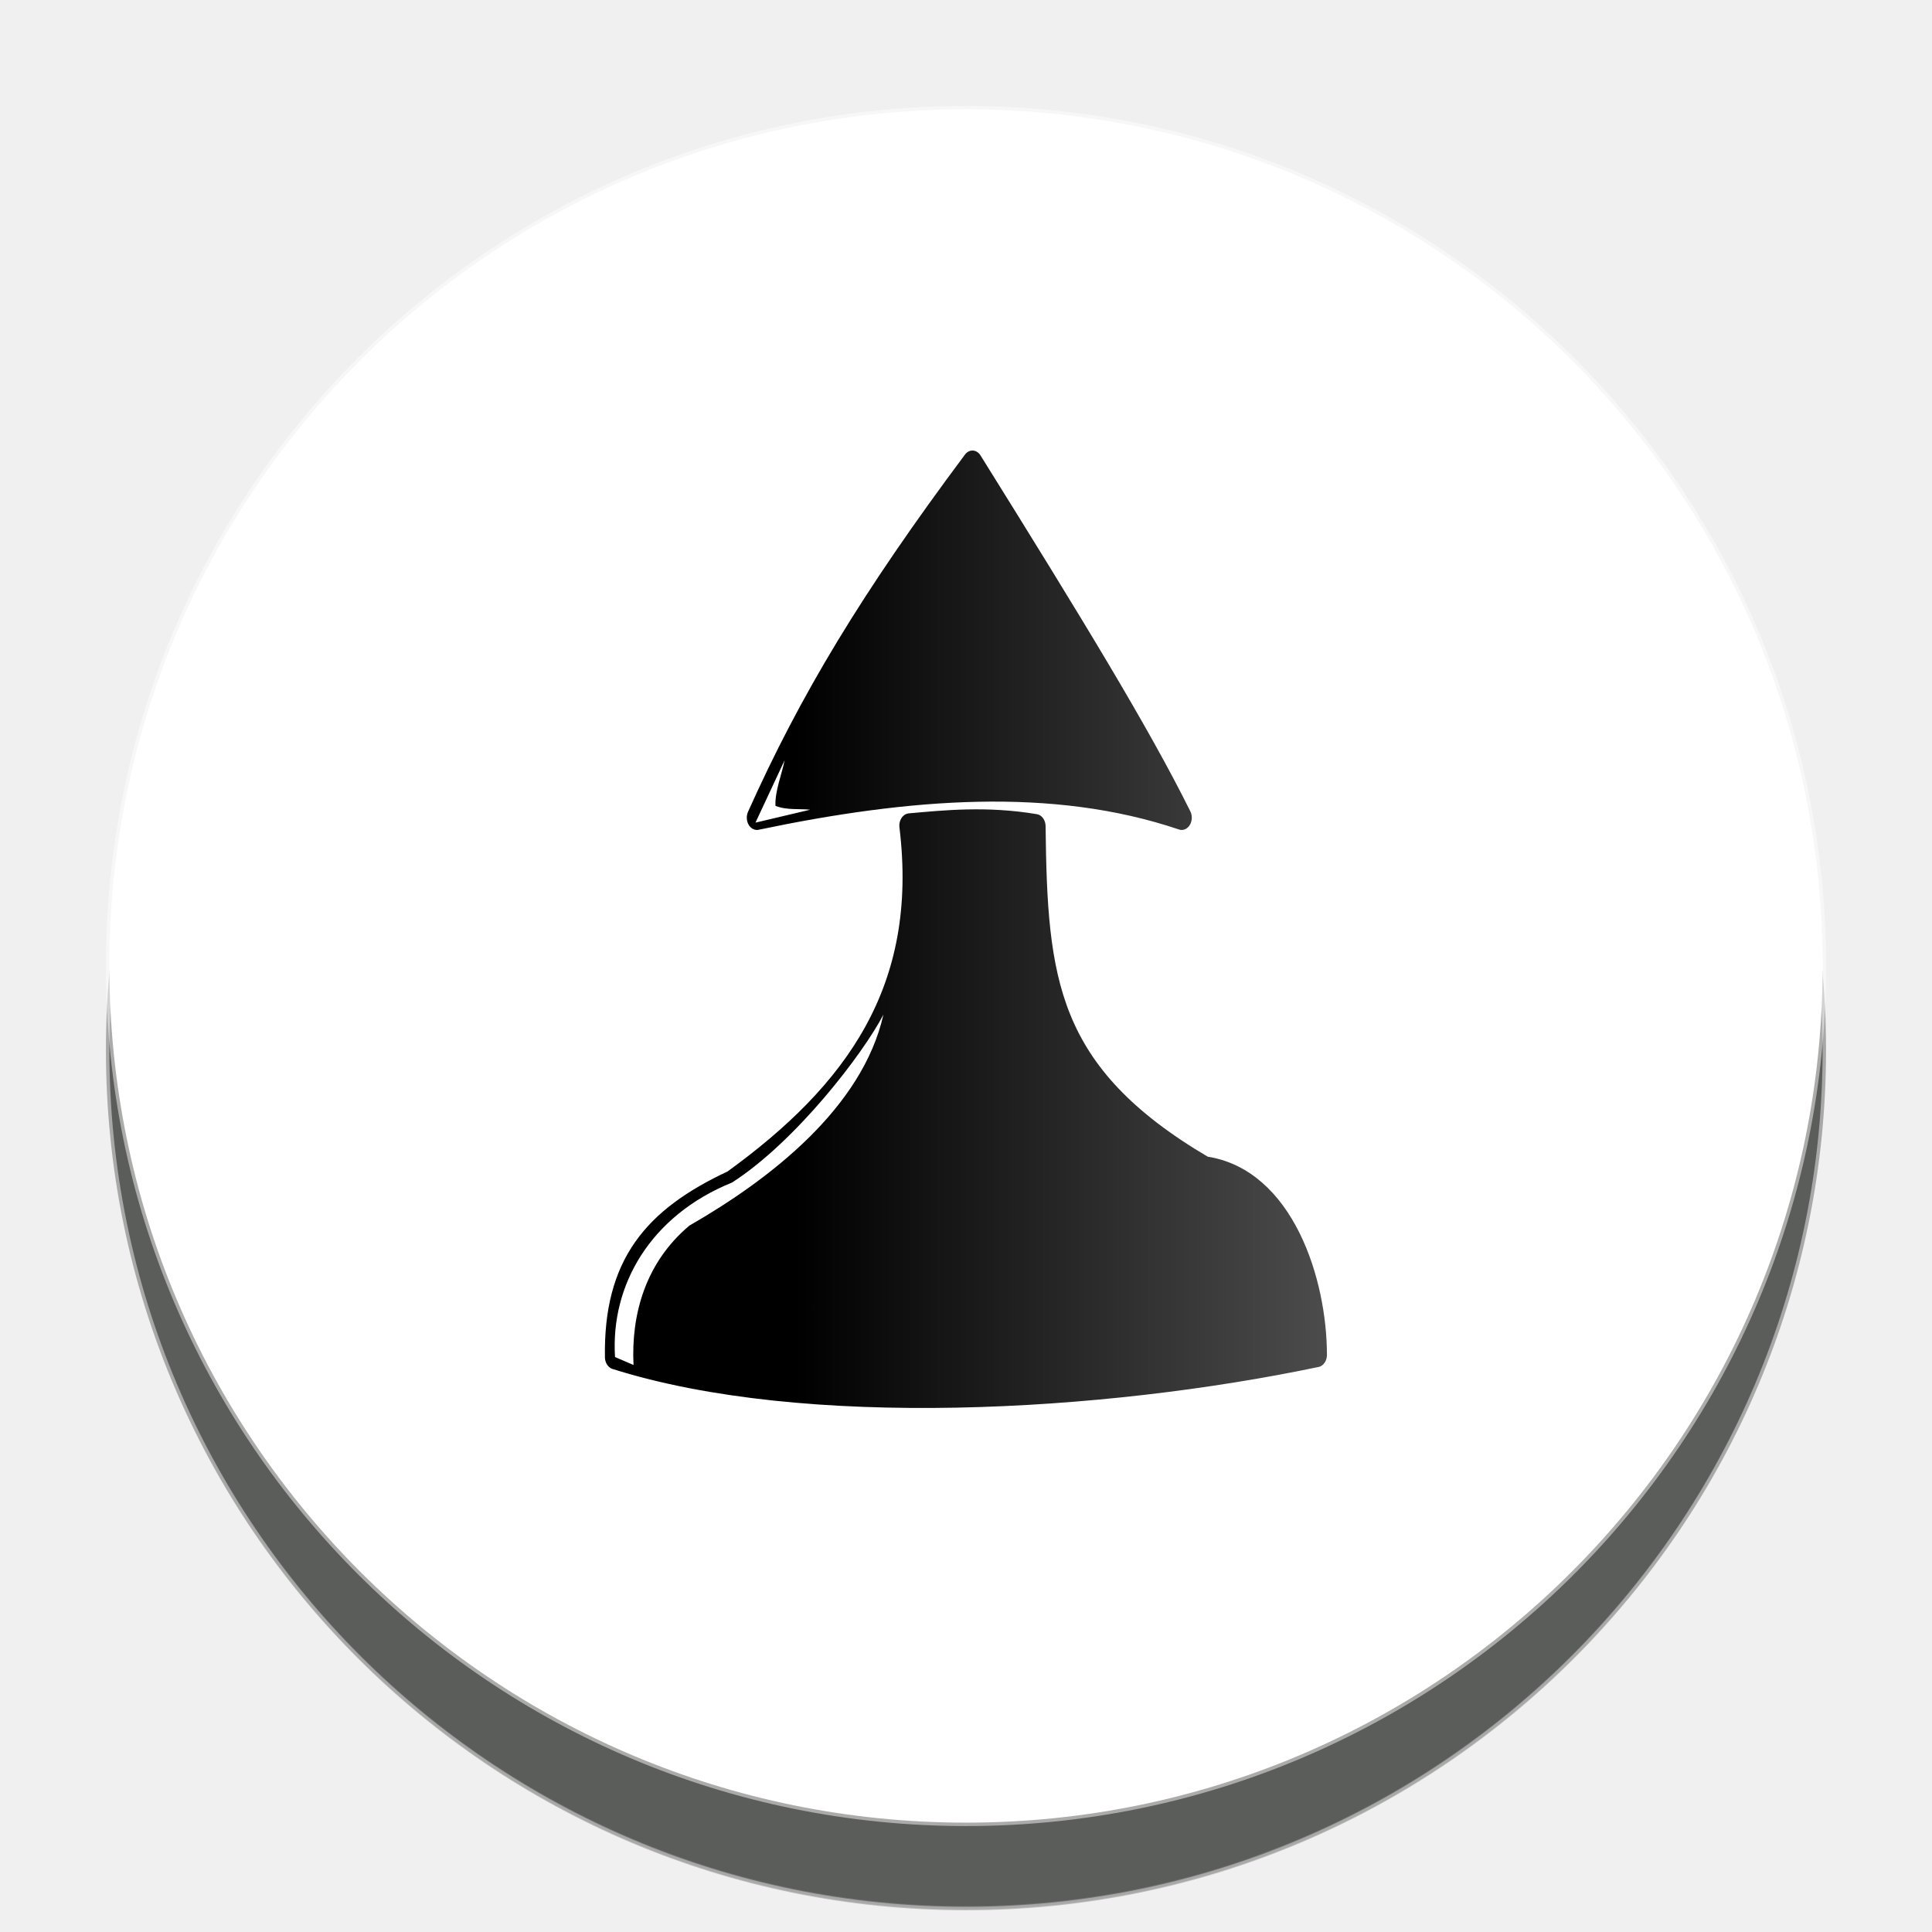
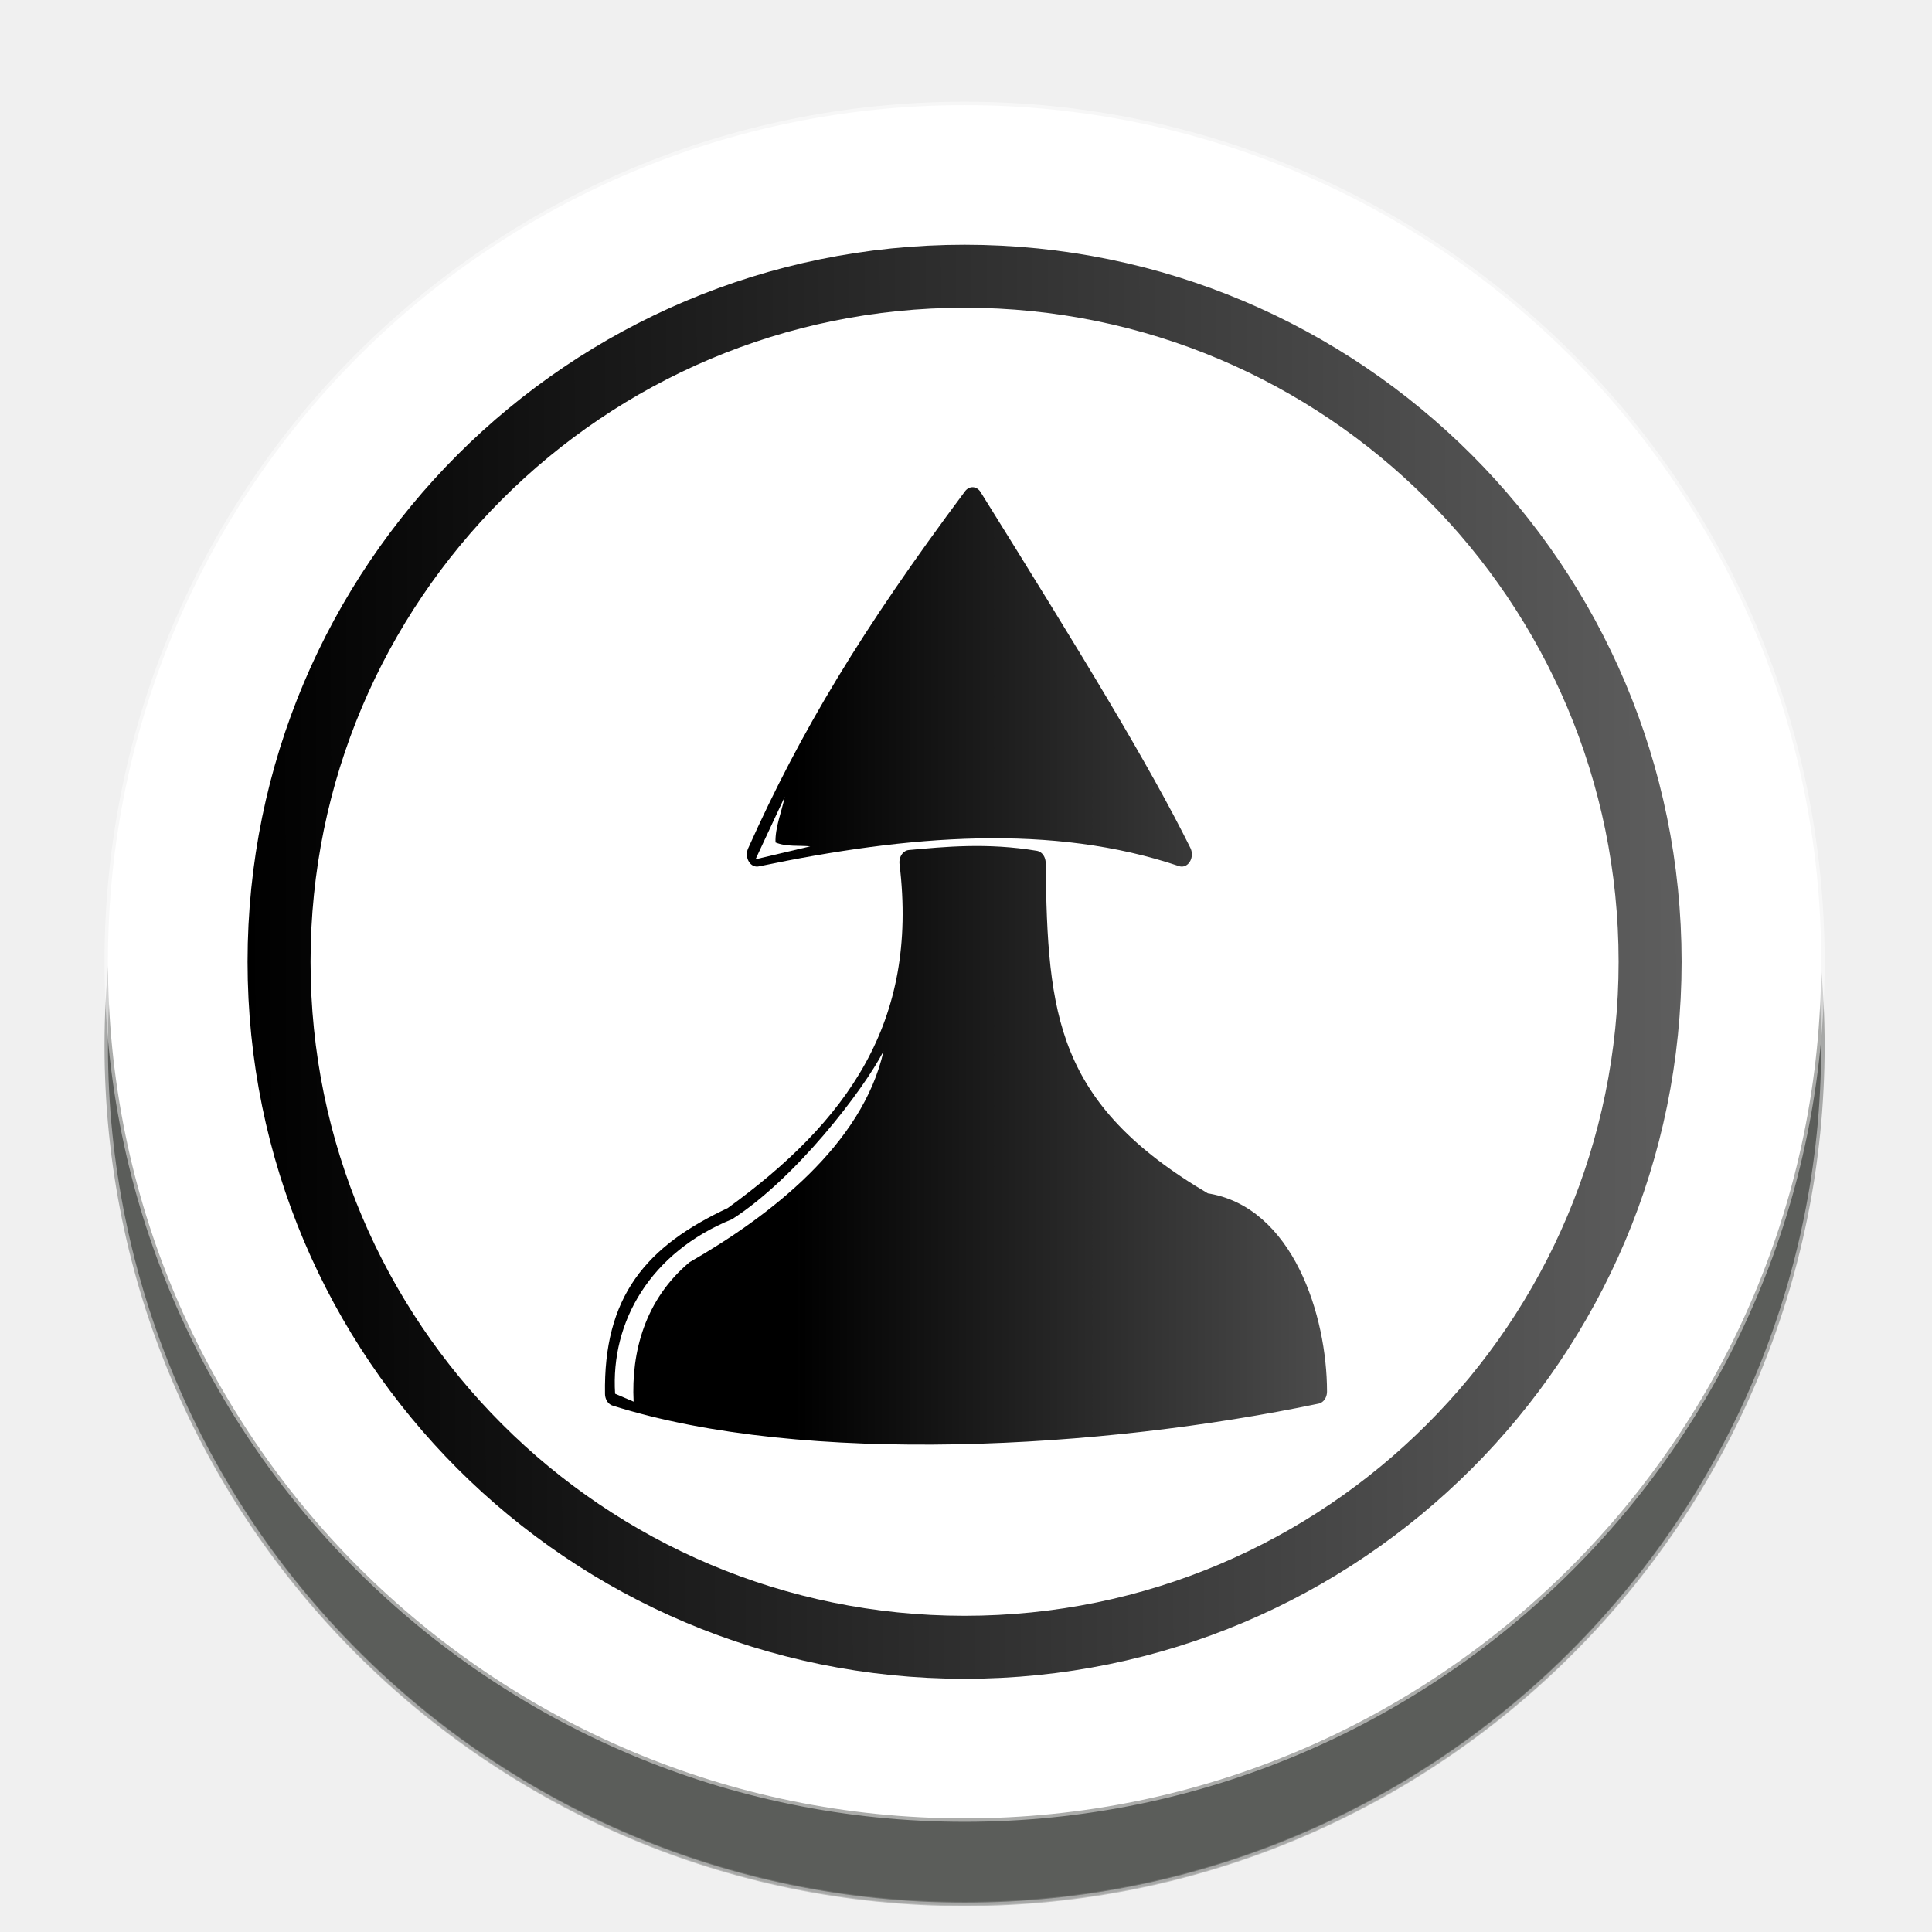
<svg xmlns="http://www.w3.org/2000/svg" xmlns:xlink="http://www.w3.org/1999/xlink" width="92" height="92" id="svg2" version="1.1">
  <defs id="defs10">
-     <linearGradient id="linearGradient6168">
-       <stop style="stop-color:#000000;stop-opacity:1;" offset="0" id="stop6164" />
-       <stop style="stop-color:#666666;stop-opacity:1" offset="1" id="stop6166" />
-     </linearGradient>
-     <linearGradient id="linearGradient6160">
-       <stop style="stop-color:#000000;stop-opacity:1;" offset="0" id="stop6156" />
-       <stop style="stop-color:#4d4d4d;stop-opacity:1" offset="1" id="stop6158" />
-     </linearGradient>
-     <linearGradient id="linearGradient6152">
-       <stop style="stop-color:#000000;stop-opacity:1;" offset="0" id="stop6148" />
-       <stop style="stop-color:#4d4d4d;stop-opacity:1" offset="1" id="stop6150" />
+     <linearGradient id="linearGradient4518">
+       <stop style="stop-color:#000000;stop-opacity:1;" offset="0" id="stop4514" />
+       <stop style="stop-color:#666666;stop-opacity:1" offset="1" id="stop4516" />
    </linearGradient>
    <filter height="1.5" width="1.5" y="0" x="0" id="f1" color-interpolation-filters="sRGB">
      <feOffset id="feOffset3039" dy="0" dx="1" in="SourceAlpha" result="offOut" />
      <feGaussianBlur id="feGaussianBlur3041" stdDeviation="1" in="offOut" result="blurOut" />
    </filter>
    <linearGradient y2="1" x2="0" y1="0" x1="0" id="grad1">
      <stop id="stop3034" style="stop-color:rgb(255,255,255);stop-opacity:0.6" offset="20%" />
      <stop id="stop3036" style="stop-color:rgb(220,0,0);stop-opacity:0.5" offset="50%" />
    </linearGradient>
    <linearGradient y2="1" x2="0" y1="0" x1="0" id="grad0">
      <stop id="stop3029" style="stop-color:rgb(0,0,0);stop-opacity:0.3" offset="20%" />
      <stop id="stop3031" style="stop-color:rgb(0,0,0);stop-opacity:0.6" offset="100%" />
    </linearGradient>
-     <filter style="color-interpolation-filters:sRGB;" id="filter22209">
-       <feFlood flood-opacity="1" flood-color="rgb(91,93,90)" result="flood" id="feFlood22199" />
-       <feComposite in="flood" in2="SourceGraphic" operator="in" result="composite1" id="feComposite22201" />
-       <feGaussianBlur in="composite1" stdDeviation="0" result="blur" id="feGaussianBlur22203" />
-       <feOffset dx="0" dy="4" result="offset" id="feOffset22205" />
-       <feComposite in="SourceGraphic" in2="offset" operator="over" result="composite2" id="feComposite22207" />
+     <filter style="color-interpolation-filters:sRGB;" id="filter20977">
+       <feFlood flood-opacity="1" flood-color="rgb(91,93,90)" result="flood" id="feFlood20967" />
+       <feComposite in="flood" in2="SourceGraphic" operator="in" result="composite1" id="feComposite20969" />
+       <feGaussianBlur in="composite1" stdDeviation="0" result="blur" id="feGaussianBlur20971" />
+       <feOffset dx="0" dy="4" result="offset" id="feOffset20973" />
+       <feComposite in="SourceGraphic" in2="offset" operator="over" result="composite2" id="feComposite20975" />
    </filter>
+     <linearGradient xlink:href="#linearGradient4518" id="linearGradient4520" x1="11.238" y1="48.335" x2="85.436" y2="48.144" gradientUnits="userSpaceOnUse" />
    <linearGradient xlink:href="#linearGradient6152" id="linearGradient6154" x1="-34.31" y1="64.94" x2="0.823" y2="64.94" gradientUnits="userSpaceOnUse" />
-     <linearGradient xlink:href="#linearGradient6160" id="linearGradient6162" x1="-34.31" y1="64.94" x2="0.823" y2="64.94" gradientUnits="userSpaceOnUse" />
-     <linearGradient xlink:href="#linearGradient6168" id="linearGradient6170" x1="38.314" y1="48.335" x2="79.525" y2="48.335" gradientUnits="userSpaceOnUse" />
+     <linearGradient id="linearGradient6152">
+       <stop style="stop-color:#000000;stop-opacity:1;" offset="0" id="stop6148" />
+       <stop style="stop-color:#4d4d4d;stop-opacity:1" offset="1" id="stop6150" />
+     </linearGradient>
+     <linearGradient xlink:href="#linearGradient6152" id="linearGradient13577" gradientUnits="userSpaceOnUse" x1="-34.31" y1="64.94" x2="0.823" y2="64.94" />
+     <linearGradient xlink:href="#linearGradient6152" id="linearGradient13579" gradientUnits="userSpaceOnUse" x1="-34.31" y1="64.94" x2="0.823" y2="64.94" />
+     <linearGradient xlink:href="#linearGradient6152" id="linearGradient13581" gradientUnits="userSpaceOnUse" x1="-34.31" y1="64.94" x2="0.823" y2="64.94" />
+     <linearGradient xlink:href="#linearGradient6152" id="linearGradient13583" gradientUnits="userSpaceOnUse" x1="-34.31" y1="64.94" x2="0.823" y2="64.94" />
+     <linearGradient xlink:href="#linearGradient6152" id="linearGradient13585" gradientUnits="userSpaceOnUse" x1="-34.31" y1="64.94" x2="0.823" y2="64.94" />
+     <linearGradient xlink:href="#linearGradient6152" id="linearGradient13587" gradientUnits="userSpaceOnUse" x1="-34.31" y1="64.94" x2="0.823" y2="64.94" />
  </defs>
  <g id="layer1" style="display:inline">
-     <g id="g24262" transform="translate(0.6186409,-2.334744)" style="filter:url(#filter22209)">
+     <g id="g24262" transform="translate(0.5512261,-2.536988)" style="filter:url(#filter20977)">
      <g id="g25621">
        <circle style="color:#000000;display:inline;overflow:visible;visibility:visible;opacity:1;fill:#ffffff;fill-opacity:1;fill-rule:nonzero;stroke:#ffffff;stroke-width:0.326;stroke-linecap:round;stroke-linejoin:miter;stroke-miterlimit:10;stroke-dasharray:none;stroke-dashoffset:0;stroke-opacity:0.487;marker:none;enable-background:accumulate" id="circle4376-8-9" cx="45.381" cy="48.335" r="40.792" />
-         <ellipse cy="48.335" cx="45.381" id="circle24066-6" style="color:#000000;display:inline;overflow:visible;visibility:visible;opacity:1;fill:none;fill-opacity:1;fill-rule:nonzero;stroke:url(#linearGradient6170);stroke-width:3;stroke-linecap:round;stroke-linejoin:miter;stroke-miterlimit:10;stroke-dasharray:none;stroke-dashoffset:0;stroke-opacity:1;marker:none;enable-background:accumulate" r="32.644" />
+         <circle r="32.644" cy="48.335" cx="45.381" id="circle24066-6" style="color:#000000;display:inline;overflow:visible;visibility:visible;opacity:1;fill:none;fill-opacity:1;fill-rule:nonzero;stroke:url(#linearGradient4520);stroke-width:3;stroke-linecap:round;stroke-linejoin:miter;stroke-miterlimit:10;stroke-dasharray:none;stroke-dashoffset:0;stroke-opacity:1;marker:none;enable-background:accumulate" />
      </g>
    </g>
  </g>
  <g id="layer2" style="display:inline">
-     <g id="g2182-3" transform="matrix(0.731708,0,0,0.8906125,62.58541,-13.58169)" style="display:inline;stroke:url(#linearGradient6162);stroke-width:1.313;stroke-miterlimit:4;stroke-dasharray:none;paint-order:stroke fill markers;fill-opacity:1;fill:url(#linearGradient6154)">
-       <g transform="translate(0.4695196,-1.501501)" id="g2180-9" style="stroke:url(#linearGradient6162);stroke-width:1.313;stroke-miterlimit:4;stroke-dasharray:none;fill-opacity:1;fill:url(#linearGradient6154)">
-         <path id="path2176-6" d="m -22.716,41.497 c -6.71,7.384 -10.664,12.802 -14.029,18.973 9.833,-1.693 19.279,-2.323 27.646,0 -2.699,-4.465 -7.002,-10.253 -13.617,-18.973 z" style="fill:url(#linearGradient6154);stroke:url(#linearGradient6162);stroke-width:1.313;stroke-linecap:butt;stroke-linejoin:round;stroke-miterlimit:4;stroke-dasharray:none;stroke-opacity:1;paint-order:stroke fill markers;fill-opacity:1" />
-         <path style="fill:url(#linearGradient6154);stroke:url(#linearGradient6162);stroke-width:1.313;stroke-linecap:butt;stroke-linejoin:round;stroke-miterlimit:4;stroke-dasharray:none;stroke-opacity:1;paint-order:stroke fill markers;fill-opacity:1" d="m -26.818,60.896 c 1.311,8.862 -3.646,14.387 -11.545,19.082 -5.237,2.01 -7.709,4.5 -7.615,9.332 12.37,3.211 31.697,2.291 45.675,-0.117 -0.002,-3.822 -2.084,-9.351 -7.29,-9.958 -10.322,-4.972 -10.903,-10.064 -11.02,-18.301 -3.174,-0.439 -5.925,-0.208 -8.205,-0.038 z" id="path2178-9" />
+     <path style="display:inline;fill:#ffffff;stroke:none;stroke-width:1px;stroke-linecap:butt;stroke-linejoin:miter;stroke-opacity:1" d="m 36.337,60.248 c -1.04,2.074 -2.644,6.287 -2.966,8.899 h 2.09 C 34.977,69.536 35.054,65.354 36.337,60.248 Z" id="path5408" />
+     <path style="display:inline;fill:#ffffff;stroke:none;stroke-width:1px;stroke-linecap:butt;stroke-linejoin:miter;stroke-opacity:1" d="m 22.112,47.911 c -0.188,1.061 0.035,1.786 0.607,2.494 0.839,0.54 1.67,1.091 2.663,1.416 0,0 0.555,-0.396 0.432,-0.413 -1.076,-0.147 -2.933,-0.973 -3.702,-3.497 z" id="path5410" />
+     <path style="display:inline;fill:#ffffff;stroke:none;stroke-width:1px;stroke-linecap:butt;stroke-linejoin:miter;stroke-opacity:1" d="m 24.513,47.874 c -0.363,0.193 -0.689,0.423 -0.739,0.93 0.214,0.31 0.557,0.428 1.025,0.358 0.314,-0.298 0.655,-0.568 0.787,-1.049 0,0 -0.62,-1.192 -0.62,-1.049 0,0.143 0.024,0.787 0.024,0.787 z" id="path5412" />
+     <g transform="translate(0.00374745,1.74569)" style="display:inline" id="g13432">
+       <g style="display:inline;fill:url(#linearGradient6154);fill-opacity:1;stroke:url(#linearGradient6154);stroke-width:1.313;stroke-miterlimit:4;stroke-dasharray:none;paint-order:stroke fill markers" transform="matrix(0.731708,0,0,0.8906125,62.58541,-13.58169)" id="g2182-3">
+         <g style="fill:url(#linearGradient13585);fill-opacity:1;stroke:url(#linearGradient13587);stroke-width:1.313;stroke-miterlimit:4;stroke-dasharray:none" id="g2180-9" transform="translate(0.4695196,-1.501501)">
+           <path style="fill:url(#linearGradient13577);fill-opacity:1;stroke:url(#linearGradient13579);stroke-width:1.313;stroke-linecap:butt;stroke-linejoin:round;stroke-miterlimit:4;stroke-dasharray:none;stroke-opacity:1;paint-order:stroke fill markers" d="m -22.716,41.497 c -6.71,7.384 -10.664,12.802 -14.029,18.973 9.833,-1.693 19.279,-2.323 27.646,0 -2.699,-4.465 -7.002,-10.253 -13.617,-18.973 z" id="path2176-6" />
+           <path id="path2178-9" d="m -26.818,60.896 c 1.311,8.862 -3.646,14.387 -11.545,19.082 -5.237,2.01 -7.709,4.5 -7.615,9.332 12.37,3.211 31.697,2.291 45.675,-0.117 -0.002,-3.822 -2.084,-9.351 -7.29,-9.958 -10.322,-4.972 -10.903,-10.064 -11.02,-18.301 -3.174,-0.439 -5.925,-0.208 -8.205,-0.038 z" style="fill:url(#linearGradient13581);fill-opacity:1;stroke:url(#linearGradient13583);stroke-width:1.313;stroke-linecap:butt;stroke-linejoin:round;stroke-miterlimit:4;stroke-dasharray:none;stroke-opacity:1;paint-order:stroke fill markers" />
+         </g>
      </g>
+       <path id="path6140" d="m 37.365,36.197 -1.39,2.975 2.603,-0.615 c -0.517,-0.053 -1.135,0.029 -1.652,-0.185 -0.031,-0.693 0.309,-1.521 0.438,-2.174 z" style="fill:#ffffff;stroke:none;stroke-width:1px;stroke-linecap:butt;stroke-linejoin:miter;stroke-opacity:1" />
+       <path id="path6146" d="m 42.067,48.315 c -0.971,1.874 -4.189,6.06 -7.208,7.996 -3.889,1.576 -5.791,4.886 -5.572,8.311 l 0.881,0.378 c -0.118,-2.366 0.545,-4.865 2.663,-6.64 3.834,-2.202 8.236,-5.603 9.236,-10.045 z" style="fill:#ffffff;stroke:none;stroke-width:1px;stroke-linecap:butt;stroke-linejoin:miter;stroke-opacity:1" />
    </g>
-     <path style="fill:#ffffff;stroke:none;stroke-width:1px;stroke-linecap:butt;stroke-linejoin:miter;stroke-opacity:1" d="m 37.365,36.197 -1.39,2.975 2.603,-0.615 c -0.517,-0.053 -1.135,0.029 -1.652,-0.185 -0.031,-0.693 0.309,-1.521 0.438,-2.174 z" id="path6140" />
-     <path style="fill:#ffffff;stroke:none;stroke-width:1px;stroke-linecap:butt;stroke-linejoin:miter;stroke-opacity:1" d="m 42.067,48.315 c -0.971,1.874 -4.189,6.06 -7.208,7.996 -3.889,1.576 -5.791,4.886 -5.572,8.311 l 0.881,0.378 c -0.118,-2.366 0.545,-4.865 2.663,-6.64 3.834,-2.202 8.236,-5.603 9.236,-10.045 z" id="path6146" />
  </g>
</svg>
